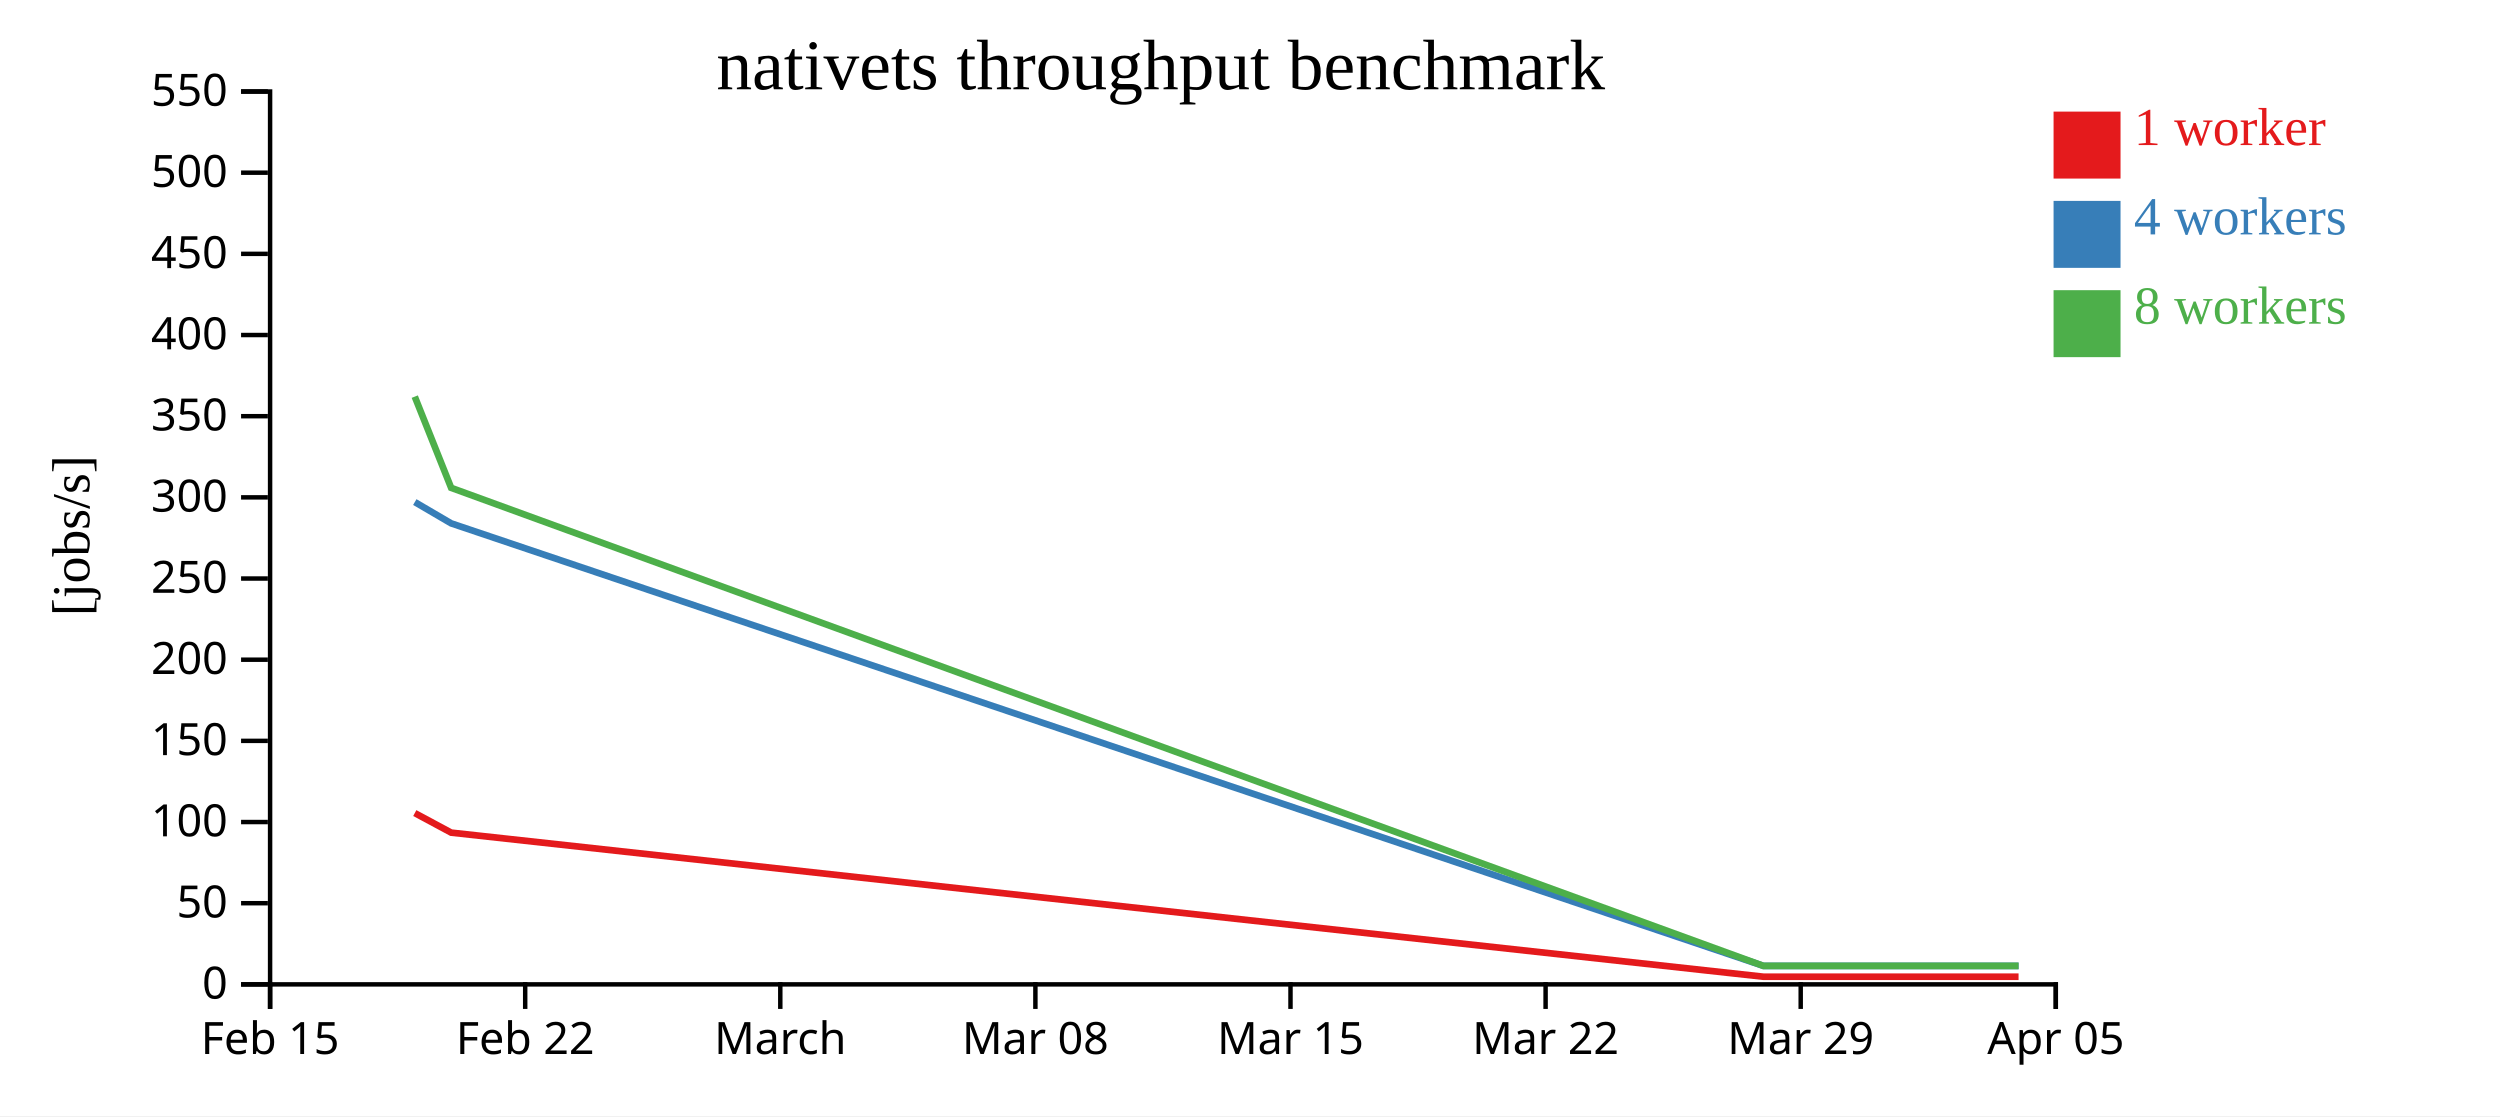
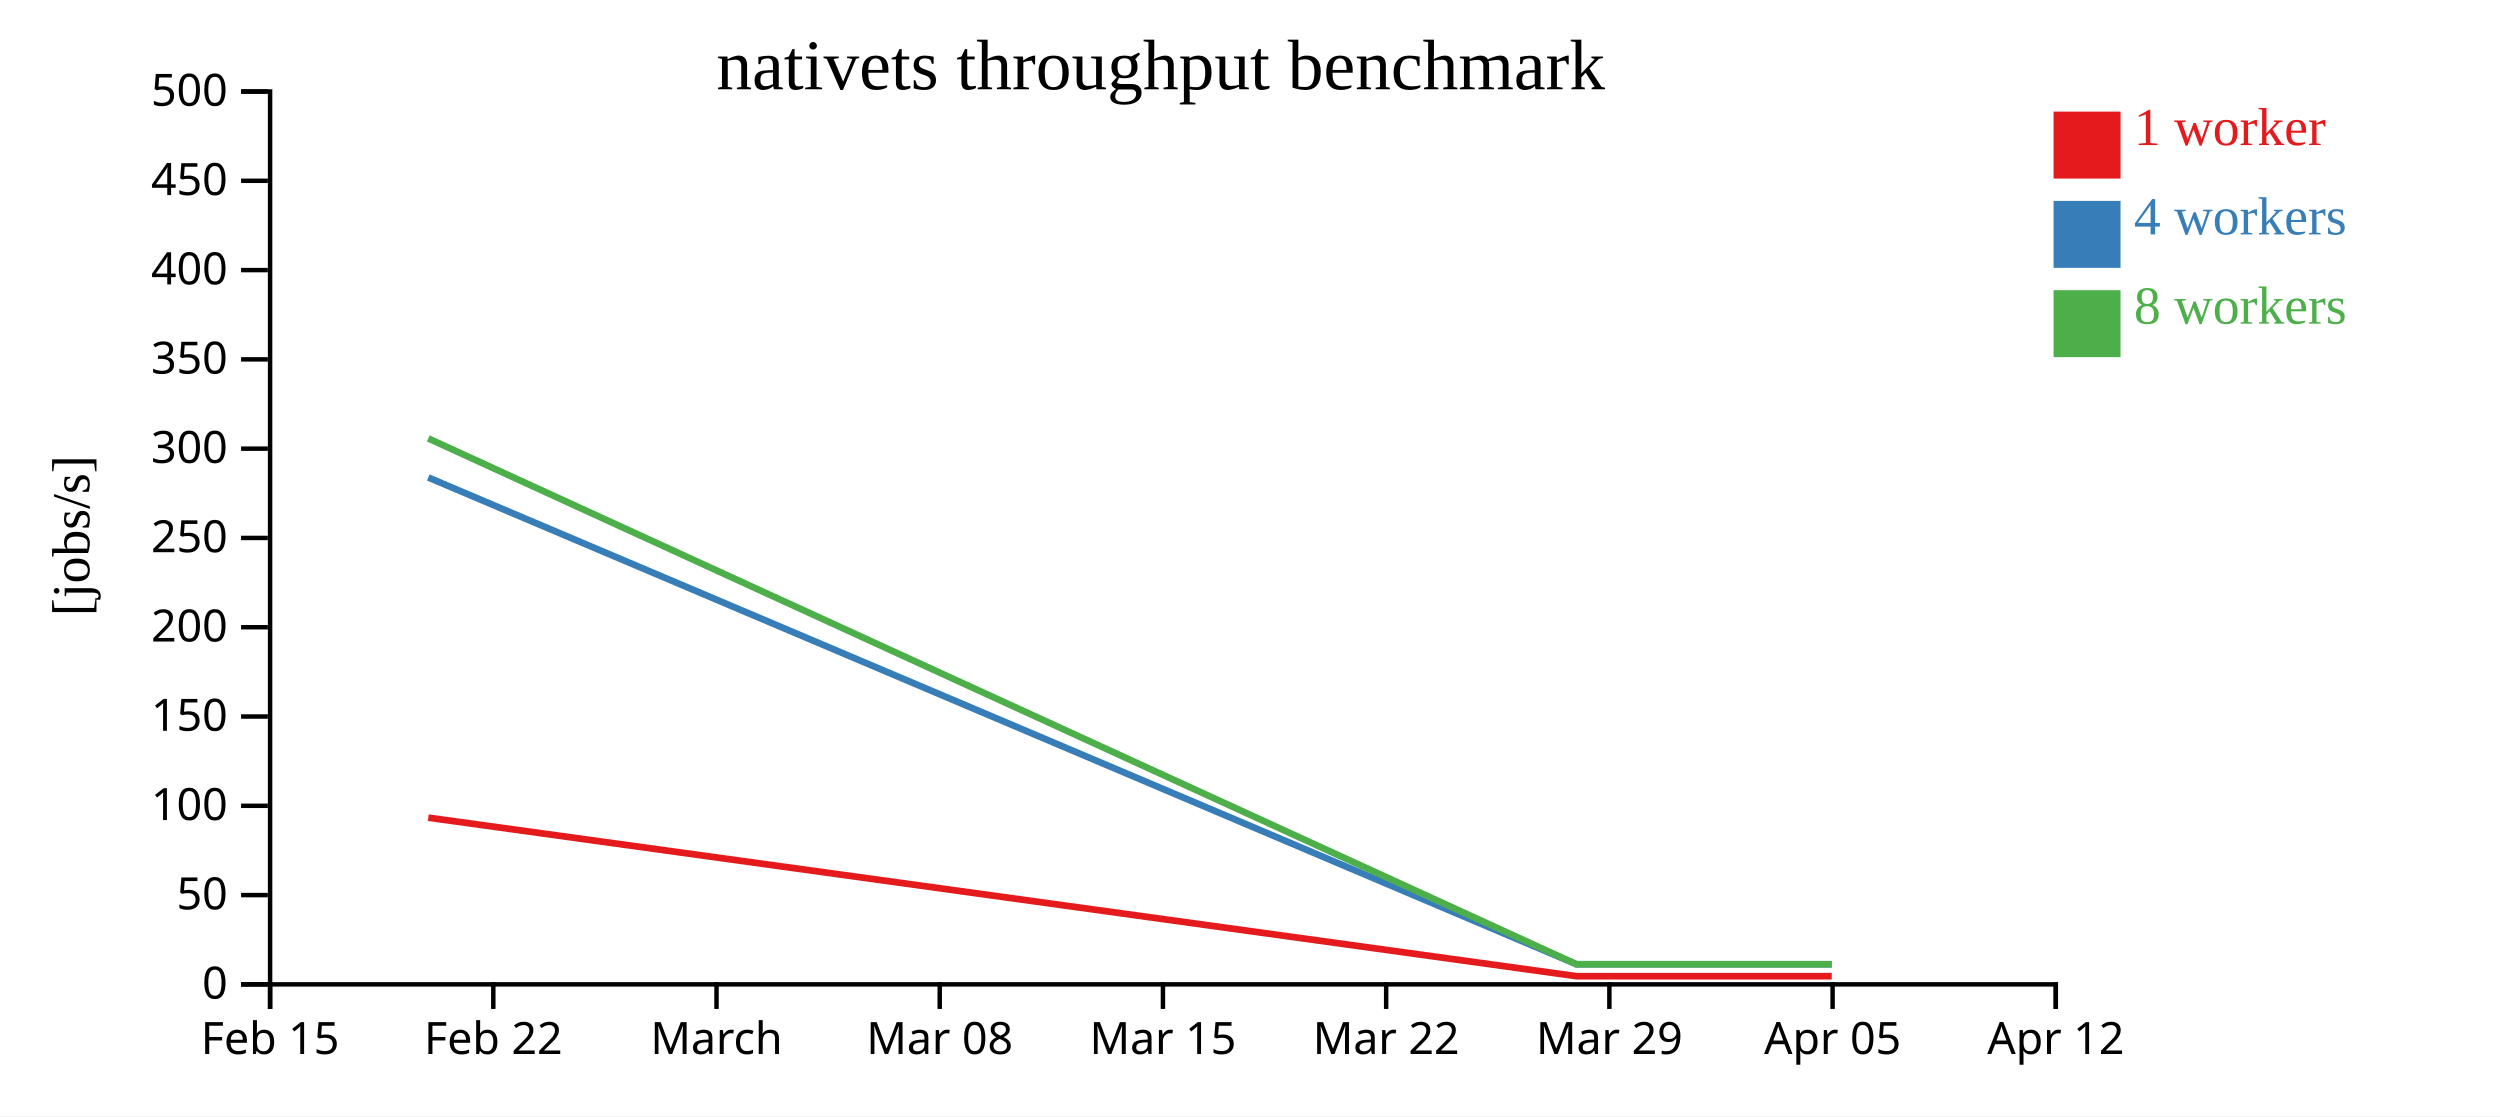
<svg xmlns="http://www.w3.org/2000/svg" width="560" height="250">
  <rect width="100%" height="100%" fill="white" />
  <g transform="translate(60,20)">
    <g transform="translate(0,200)" fill="none" font-size="10" font-family="sans-serif" text-anchor="middle">
      <path class="domain" stroke="currentColor" d="M0.5,6V0.5H400.5V6" />
      <g class="tick" opacity="1" transform="translate(0.5,0)">
        <line stroke="currentColor" y2="6" />
        <text fill="currentColor" y="9" dy="0.71em">Feb 15</text>
      </g>
-       <g class="tick" opacity="1" transform="translate(57.64286,0)">
+       <g class="tick" opacity="1" transform="translate(50.5,0)">
        <line stroke="currentColor" y2="6" />
        <text fill="currentColor" y="9" dy="0.71em">Feb 22</text>
      </g>
-       <g class="tick" opacity="1" transform="translate(114.7857,0)">
+       <g class="tick" opacity="1" transform="translate(100.5,0)">
        <line stroke="currentColor" y2="6" />
        <text fill="currentColor" y="9" dy="0.71em">March</text>
      </g>
-       <g class="tick" opacity="1" transform="translate(171.9286,0)">
+       <g class="tick" opacity="1" transform="translate(150.5,0)">
        <line stroke="currentColor" y2="6" />
        <text fill="currentColor" y="9" dy="0.71em">Mar 08</text>
      </g>
-       <g class="tick" opacity="1" transform="translate(229.0714,0)">
+       <g class="tick" opacity="1" transform="translate(200.5,0)">
        <line stroke="currentColor" y2="6" />
        <text fill="currentColor" y="9" dy="0.71em">Mar 15</text>
      </g>
-       <g class="tick" opacity="1" transform="translate(286.2143,0)">
+       <g class="tick" opacity="1" transform="translate(250.5,0)">
        <line stroke="currentColor" y2="6" />
        <text fill="currentColor" y="9" dy="0.71em">Mar 22</text>
      </g>
-       <g class="tick" opacity="1" transform="translate(343.3571,0)">
+       <g class="tick" opacity="1" transform="translate(300.5,0)">
        <line stroke="currentColor" y2="6" />
        <text fill="currentColor" y="9" dy="0.71em">Mar 29</text>
      </g>
+       <g class="tick" opacity="1" transform="translate(350.5,0)">
+         <line stroke="currentColor" y2="6" />
+         <text fill="currentColor" y="9" dy="0.71em">Apr 05</text>
+       </g>
      <g class="tick" opacity="1" transform="translate(400.5,0)">
        <line stroke="currentColor" y2="6" />
-         <text fill="currentColor" y="9" dy="0.71em">Apr 05</text>
+         <text fill="currentColor" y="9" dy="0.71em">Apr 12</text>
      </g>
    </g>
    <g fill="none" font-size="10" font-family="sans-serif" text-anchor="end">
      <path class="domain" stroke="currentColor" d="M-6,200.5H0.5V0.5H-6" />
      <g class="tick" opacity="1" transform="translate(0,200.5)">
        <line stroke="currentColor" x2="-6" />
        <text fill="currentColor" x="-9" dy="0.32em">0</text>
      </g>
-       <g class="tick" opacity="1" transform="translate(0,182.3182)">
+       <g class="tick" opacity="1" transform="translate(0,180.5)">
        <line stroke="currentColor" x2="-6" />
        <text fill="currentColor" x="-9" dy="0.32em">50</text>
      </g>
-       <g class="tick" opacity="1" transform="translate(0,164.1364)">
+       <g class="tick" opacity="1" transform="translate(0,160.5)">
        <line stroke="currentColor" x2="-6" />
        <text fill="currentColor" x="-9" dy="0.32em">100</text>
      </g>
-       <g class="tick" opacity="1" transform="translate(0,145.9545)">
+       <g class="tick" opacity="1" transform="translate(0,140.5)">
        <line stroke="currentColor" x2="-6" />
        <text fill="currentColor" x="-9" dy="0.32em">150</text>
      </g>
-       <g class="tick" opacity="1" transform="translate(0,127.7727)">
+       <g class="tick" opacity="1" transform="translate(0,120.5)">
        <line stroke="currentColor" x2="-6" />
        <text fill="currentColor" x="-9" dy="0.32em">200</text>
      </g>
-       <g class="tick" opacity="1" transform="translate(0,109.5909)">
+       <g class="tick" opacity="1" transform="translate(0,100.5)">
        <line stroke="currentColor" x2="-6" />
        <text fill="currentColor" x="-9" dy="0.32em">250</text>
      </g>
-       <g class="tick" opacity="1" transform="translate(0,91.40909)">
+       <g class="tick" opacity="1" transform="translate(0,80.5)">
        <line stroke="currentColor" x2="-6" />
        <text fill="currentColor" x="-9" dy="0.32em">300</text>
      </g>
-       <g class="tick" opacity="1" transform="translate(0,73.22727)">
+       <g class="tick" opacity="1" transform="translate(0,60.5)">
        <line stroke="currentColor" x2="-6" />
        <text fill="currentColor" x="-9" dy="0.32em">350</text>
      </g>
-       <g class="tick" opacity="1" transform="translate(0,55.04545)">
+       <g class="tick" opacity="1" transform="translate(0,40.5)">
        <line stroke="currentColor" x2="-6" />
        <text fill="currentColor" x="-9" dy="0.32em">400</text>
      </g>
-       <g class="tick" opacity="1" transform="translate(0,36.86364)">
+       <g class="tick" opacity="1" transform="translate(0,20.5)">
        <line stroke="currentColor" x2="-6" />
        <text fill="currentColor" x="-9" dy="0.32em">450</text>
      </g>
-       <g class="tick" opacity="1" transform="translate(0,18.68182)">
+       <g class="tick" opacity="1" transform="translate(0,0.5)">
        <line stroke="currentColor" x2="-6" />
        <text fill="currentColor" x="-9" dy="0.32em">500</text>
-       </g>
-       <g class="tick" opacity="1" transform="translate(0,0.5)">
-         <line stroke="currentColor" x2="-6" />
-         <text fill="currentColor" x="-9" dy="0.32em">550</text>
      </g>
    </g>
    <text text-anchor="middle" style="font-size: 12px" transform="rotate(-90)" y="-40" x="-100">[jobs/s]</text>
    <text text-anchor="middle" style="font-size: 16px" y="0" x="200">nativets throughput benchmark</text>
-     <path class="line" fill="none" stroke="#e41a1c" stroke-width="1.5" d="M32.912,162.129L41.065,166.511L335.014,198.788L343.208,198.788L351.367,198.788L359.525,198.788L367.713,198.788L375.837,198.788L384.012,198.788L392.159,198.788" />
-     <path class="line" fill="none" stroke="#377eb8" stroke-width="1.5" d="M32.914,92.463L41.061,97.234L335.015,196.364L343.206,196.364L351.367,196.364L359.527,196.364L367.714,196.364L375.834,196.364L384.009,196.364L392.165,196.364" />
-     <path class="line" fill="none" stroke="#4daf4a" stroke-width="1.5" d="M32.907,68.842L41.06,89.276L335.007,196.364L343.201,196.364L351.364,196.364L359.516,196.364L367.707,196.364L375.83,196.364L384.005,196.364L392.153,196.364" />
+     <path class="line" fill="none" stroke="#e41a1c" stroke-width="1.5" d="M35.932,163.162L293.137,198.667L300.307,198.667L307.446,198.667L314.584,198.667L321.749,198.667L328.857,198.667L336.01,198.667L343.139,198.667L350.31,198.667" />
+     <path class="line" fill="none" stroke="#377eb8" stroke-width="1.5" d="M35.929,86.958L293.138,196L300.305,196L307.446,196L314.586,196L321.75,196L328.855,196L336.008,196L343.144,196L350.308,196" />
+     <path class="line" fill="none" stroke="#4daf4a" stroke-width="1.5" d="M35.928,78.204L293.131,196L300.301,196L307.444,196L314.576,196L321.743,196L328.851,196L336.004,196L343.133,196L350.304,196" />
    <rect class="dot" x="400" y="5" width="15" height="15" style="fill: #e41a1c;" />
    <rect class="dot" x="400" y="25" width="15" height="15" style="fill: #377eb8;" />
    <rect class="dot" x="400" y="45" width="15" height="15" style="fill: #4daf4a;" />
    <text class="label" x="418" y="12.5" style="fill: #e41a1c; alignment-baseline: middle;" text-anchor="left">1 worker</text>
    <text class="label" x="418" y="32.5" style="fill: #377eb8; alignment-baseline: middle;" text-anchor="left">4 workers</text>
    <text class="label" x="418" y="52.5" style="fill: #4daf4a; alignment-baseline: middle;" text-anchor="left">8 workers</text>
  </g>
</svg>
